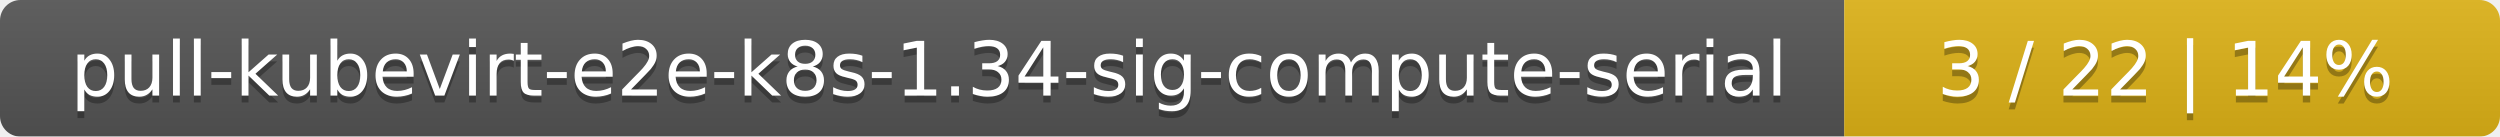
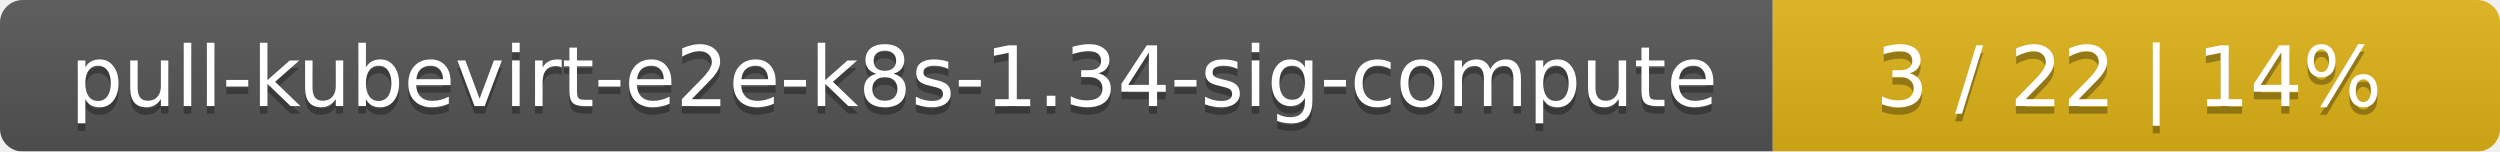
- <svg xmlns="http://www.w3.org/2000/svg" width="366" height="20">
+ <svg xmlns="http://www.w3.org/2000/svg" width="330" height="20">
  <linearGradient id="smooth" x2="0" y2="100%">
    <stop offset="0" stop-color="#bbb" stop-opacity=".1" />
    <stop offset="1" stop-opacity=".1" />
  </linearGradient>
  <mask id="round">
-     <rect width="366" height="20" rx="3" fill="#fff" />
+     <rect width="330" height="20" rx="3" fill="#fff" />
  </mask>
  <g mask="url(#round)">
-     <rect width="270" height="20" fill="#555" />
-     <rect x="270" width="96" height="20" fill="#dfb317" />
-     <rect width="366" height="20" fill="url(#smooth)" />
+     <rect width="234" height="20" fill="#555" />
+     <rect x="234" width="96" height="20" fill="#dfb317" />
+     <rect width="330" height="20" fill="url(#smooth)" />
  </g>
  <g fill="#fff" text-anchor="middle" font-family="DejaVu Sans,Verdana,Geneva,sans-serif" font-size="11">
-     <text x="136" y="15" fill="#010101" fill-opacity=".3">pull-kubevirt-e2e-k8s-1.34-sig-compute-serial</text>
-     <text x="136" y="14">pull-kubevirt-e2e-k8s-1.34-sig-compute-serial</text>
-     <text x="317" y="15" fill="#010101" fill-opacity=".3">3 / 22    |    14%</text>
-     <text x="317" y="14">3 / 22    |    14%</text>
+     <text x="118" y="15" fill="#010101" fill-opacity=".3">pull-kubevirt-e2e-k8s-1.34-sig-compute</text>
+     <text x="118" y="14">pull-kubevirt-e2e-k8s-1.34-sig-compute</text>
+     <text x="281" y="15" fill="#010101" fill-opacity=".3">3 / 22    |    14%</text>
+     <text x="281" y="14">3 / 22    |    14%</text>
  </g>
</svg>
